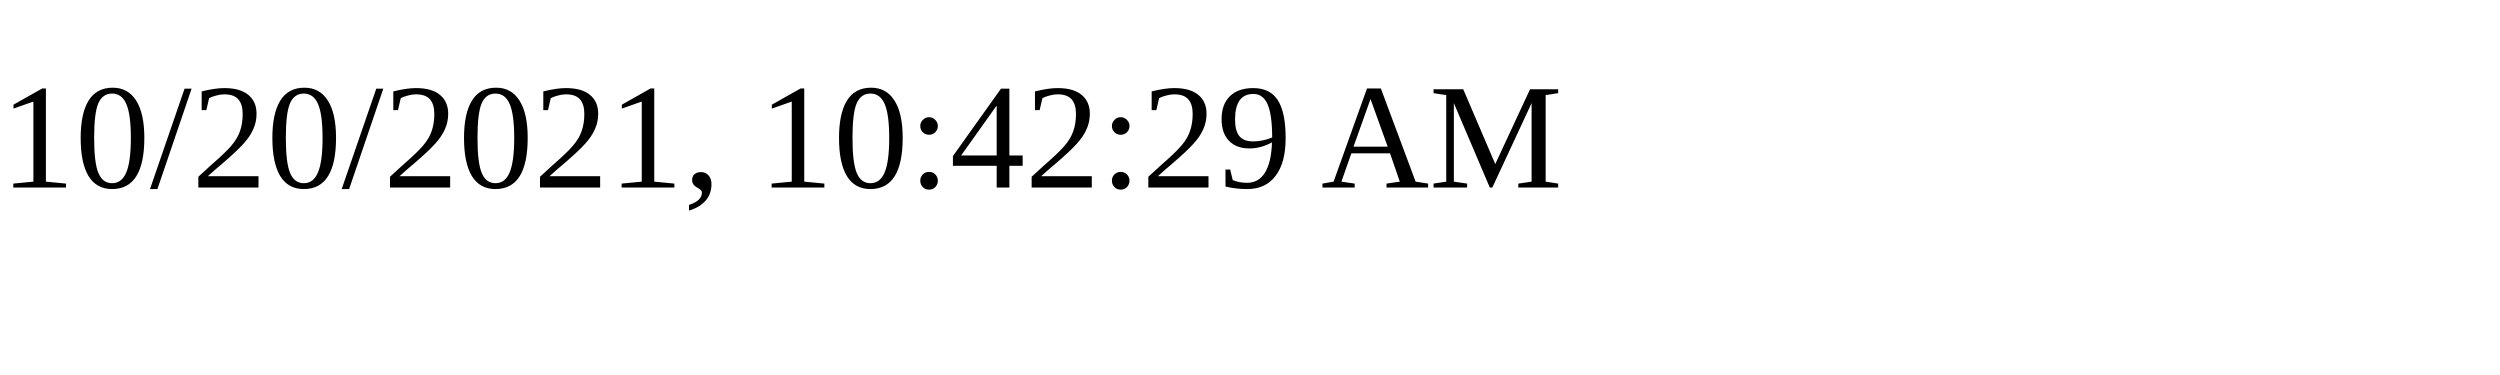
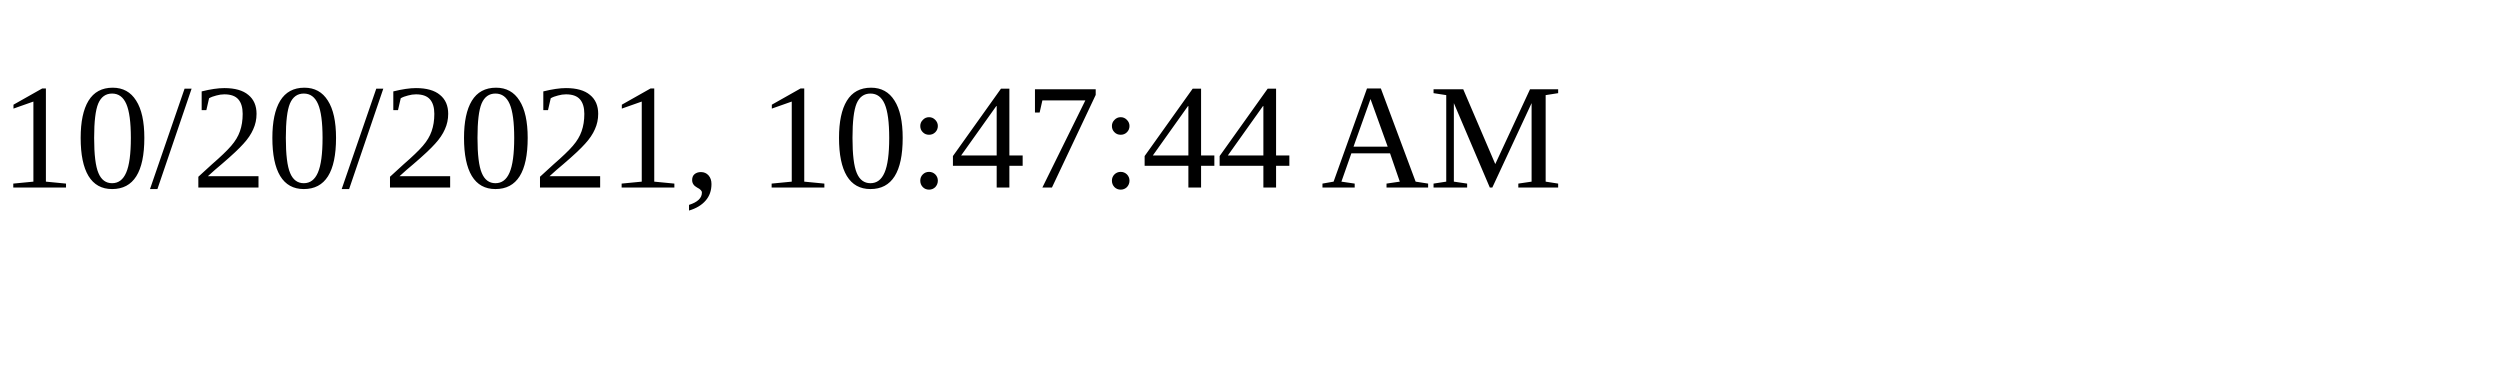
<svg xmlns="http://www.w3.org/2000/svg" height="30" width="200">
-   <text x="0" y="15">10/20/2021, 10:42:29 AM</text>
+   <text x="0" y="15">10/20/2021, 10:47:44 AM</text>
</svg>
